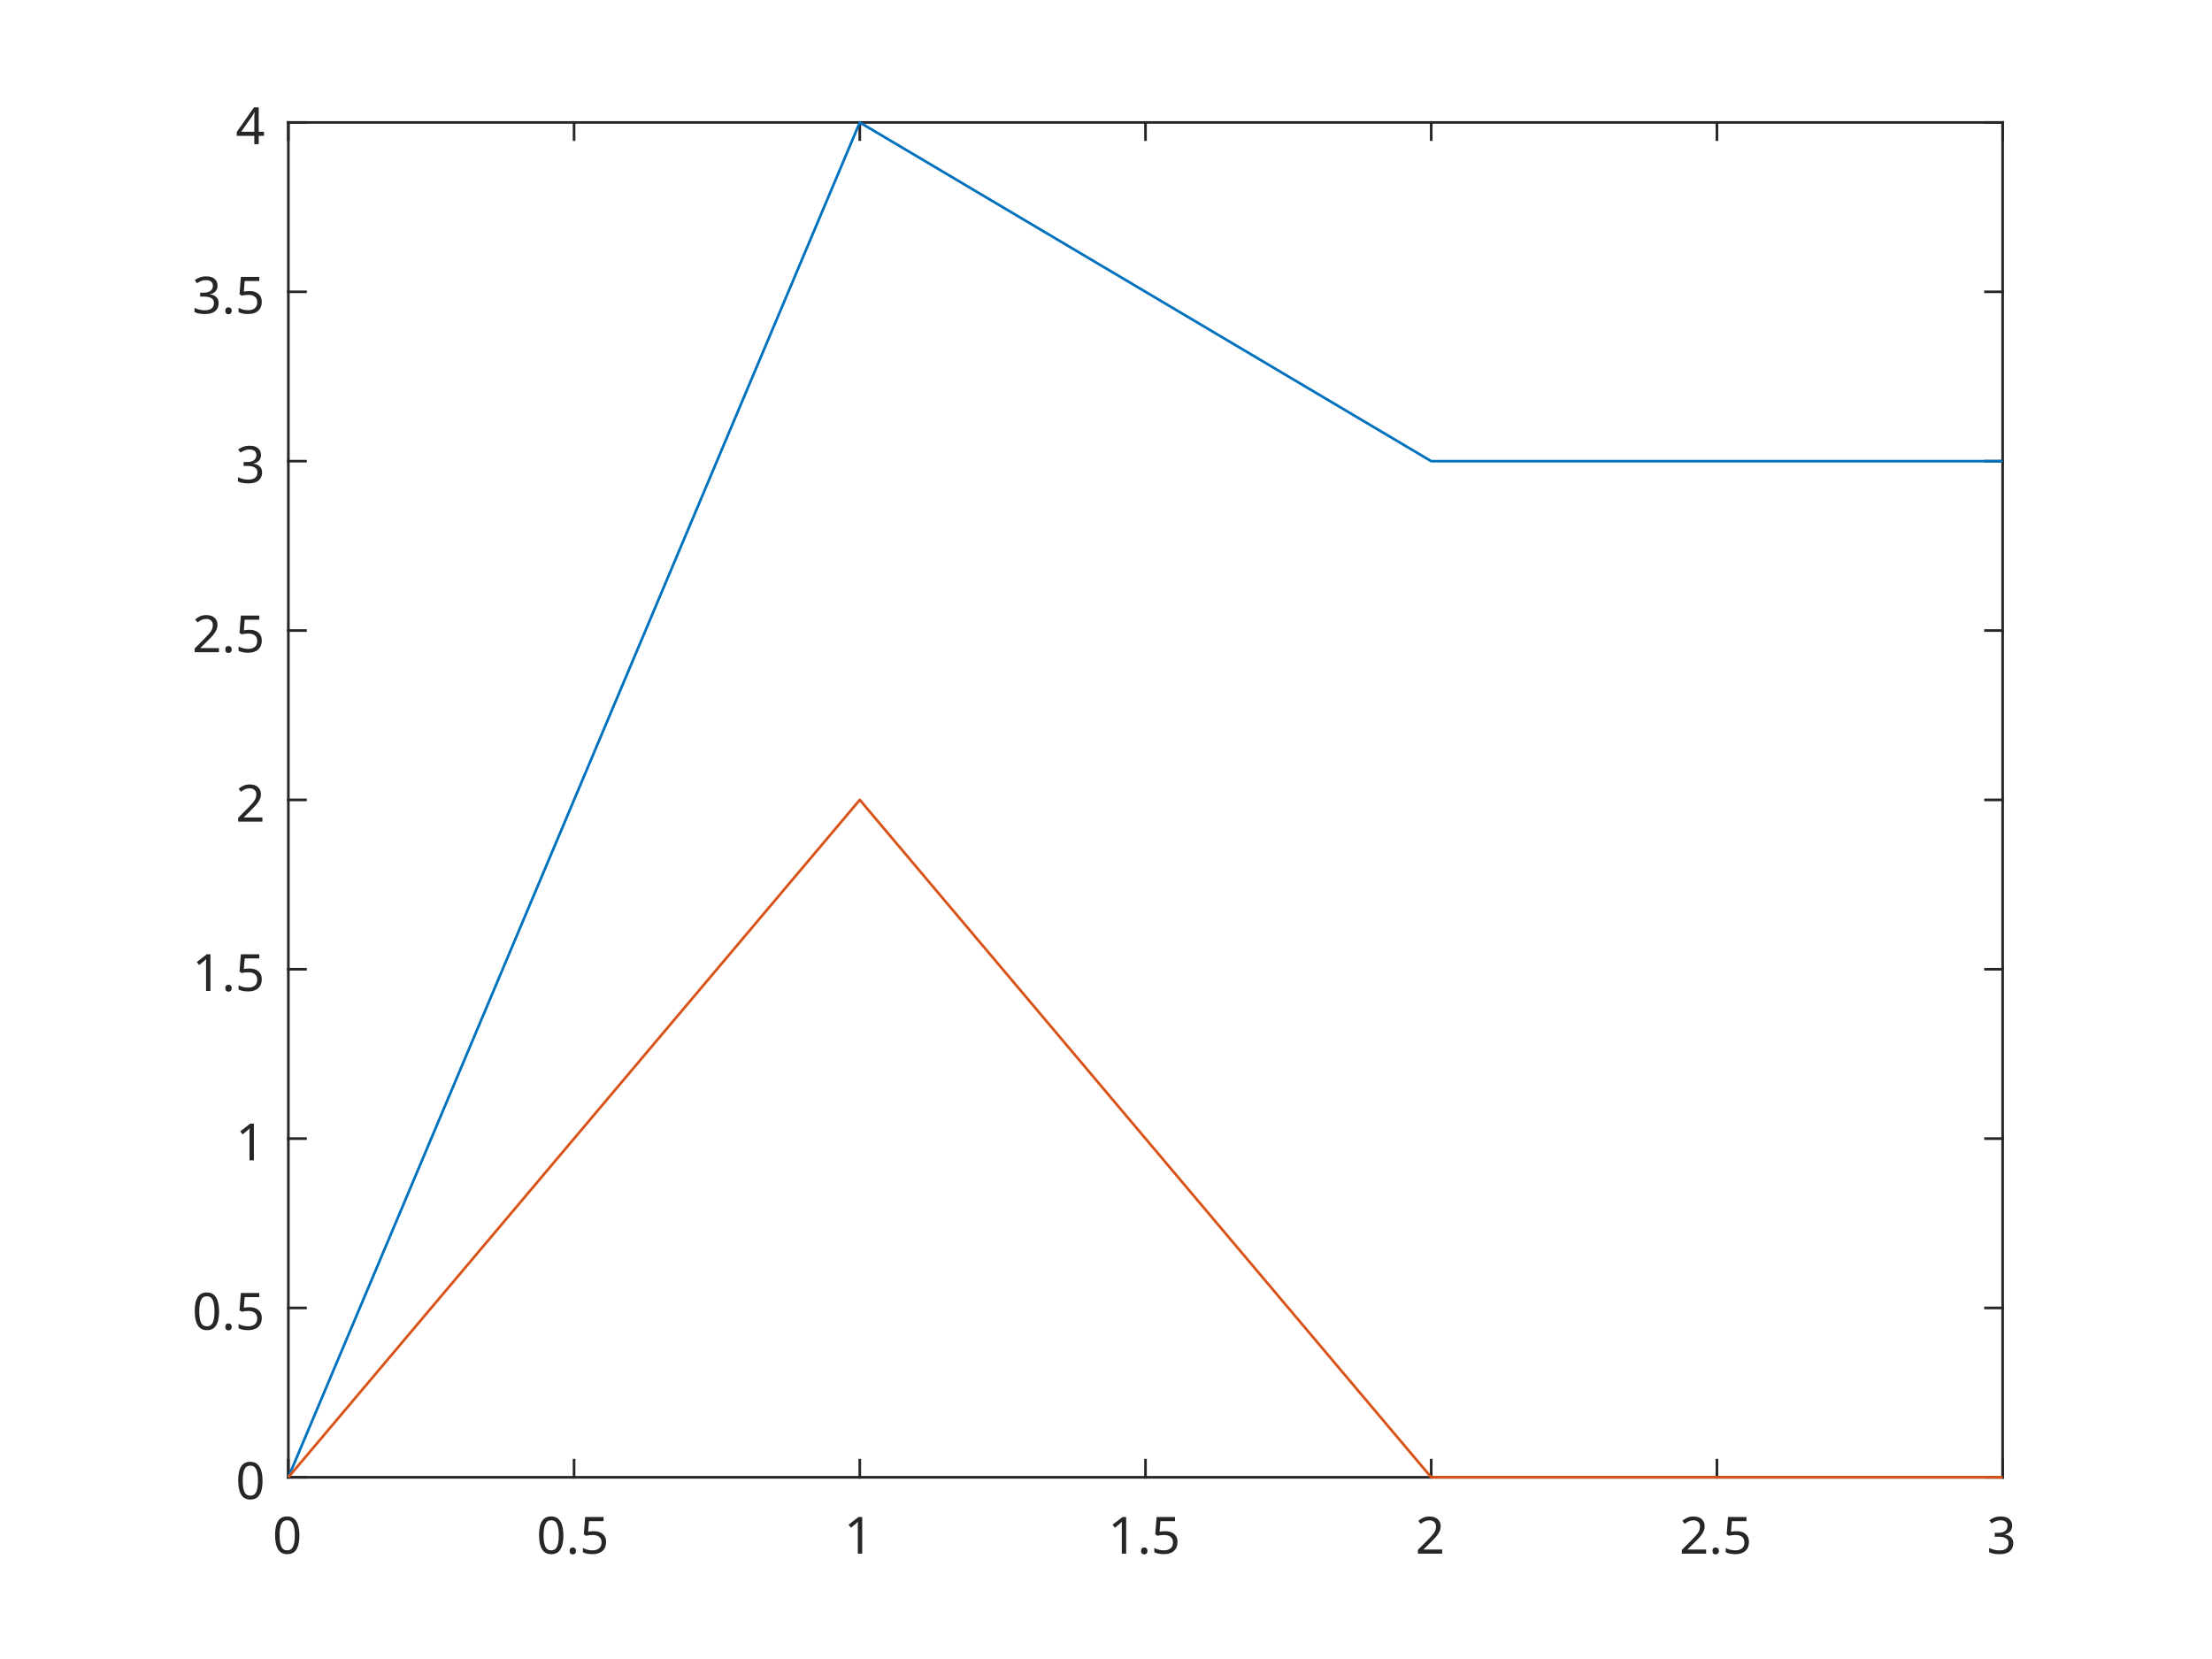
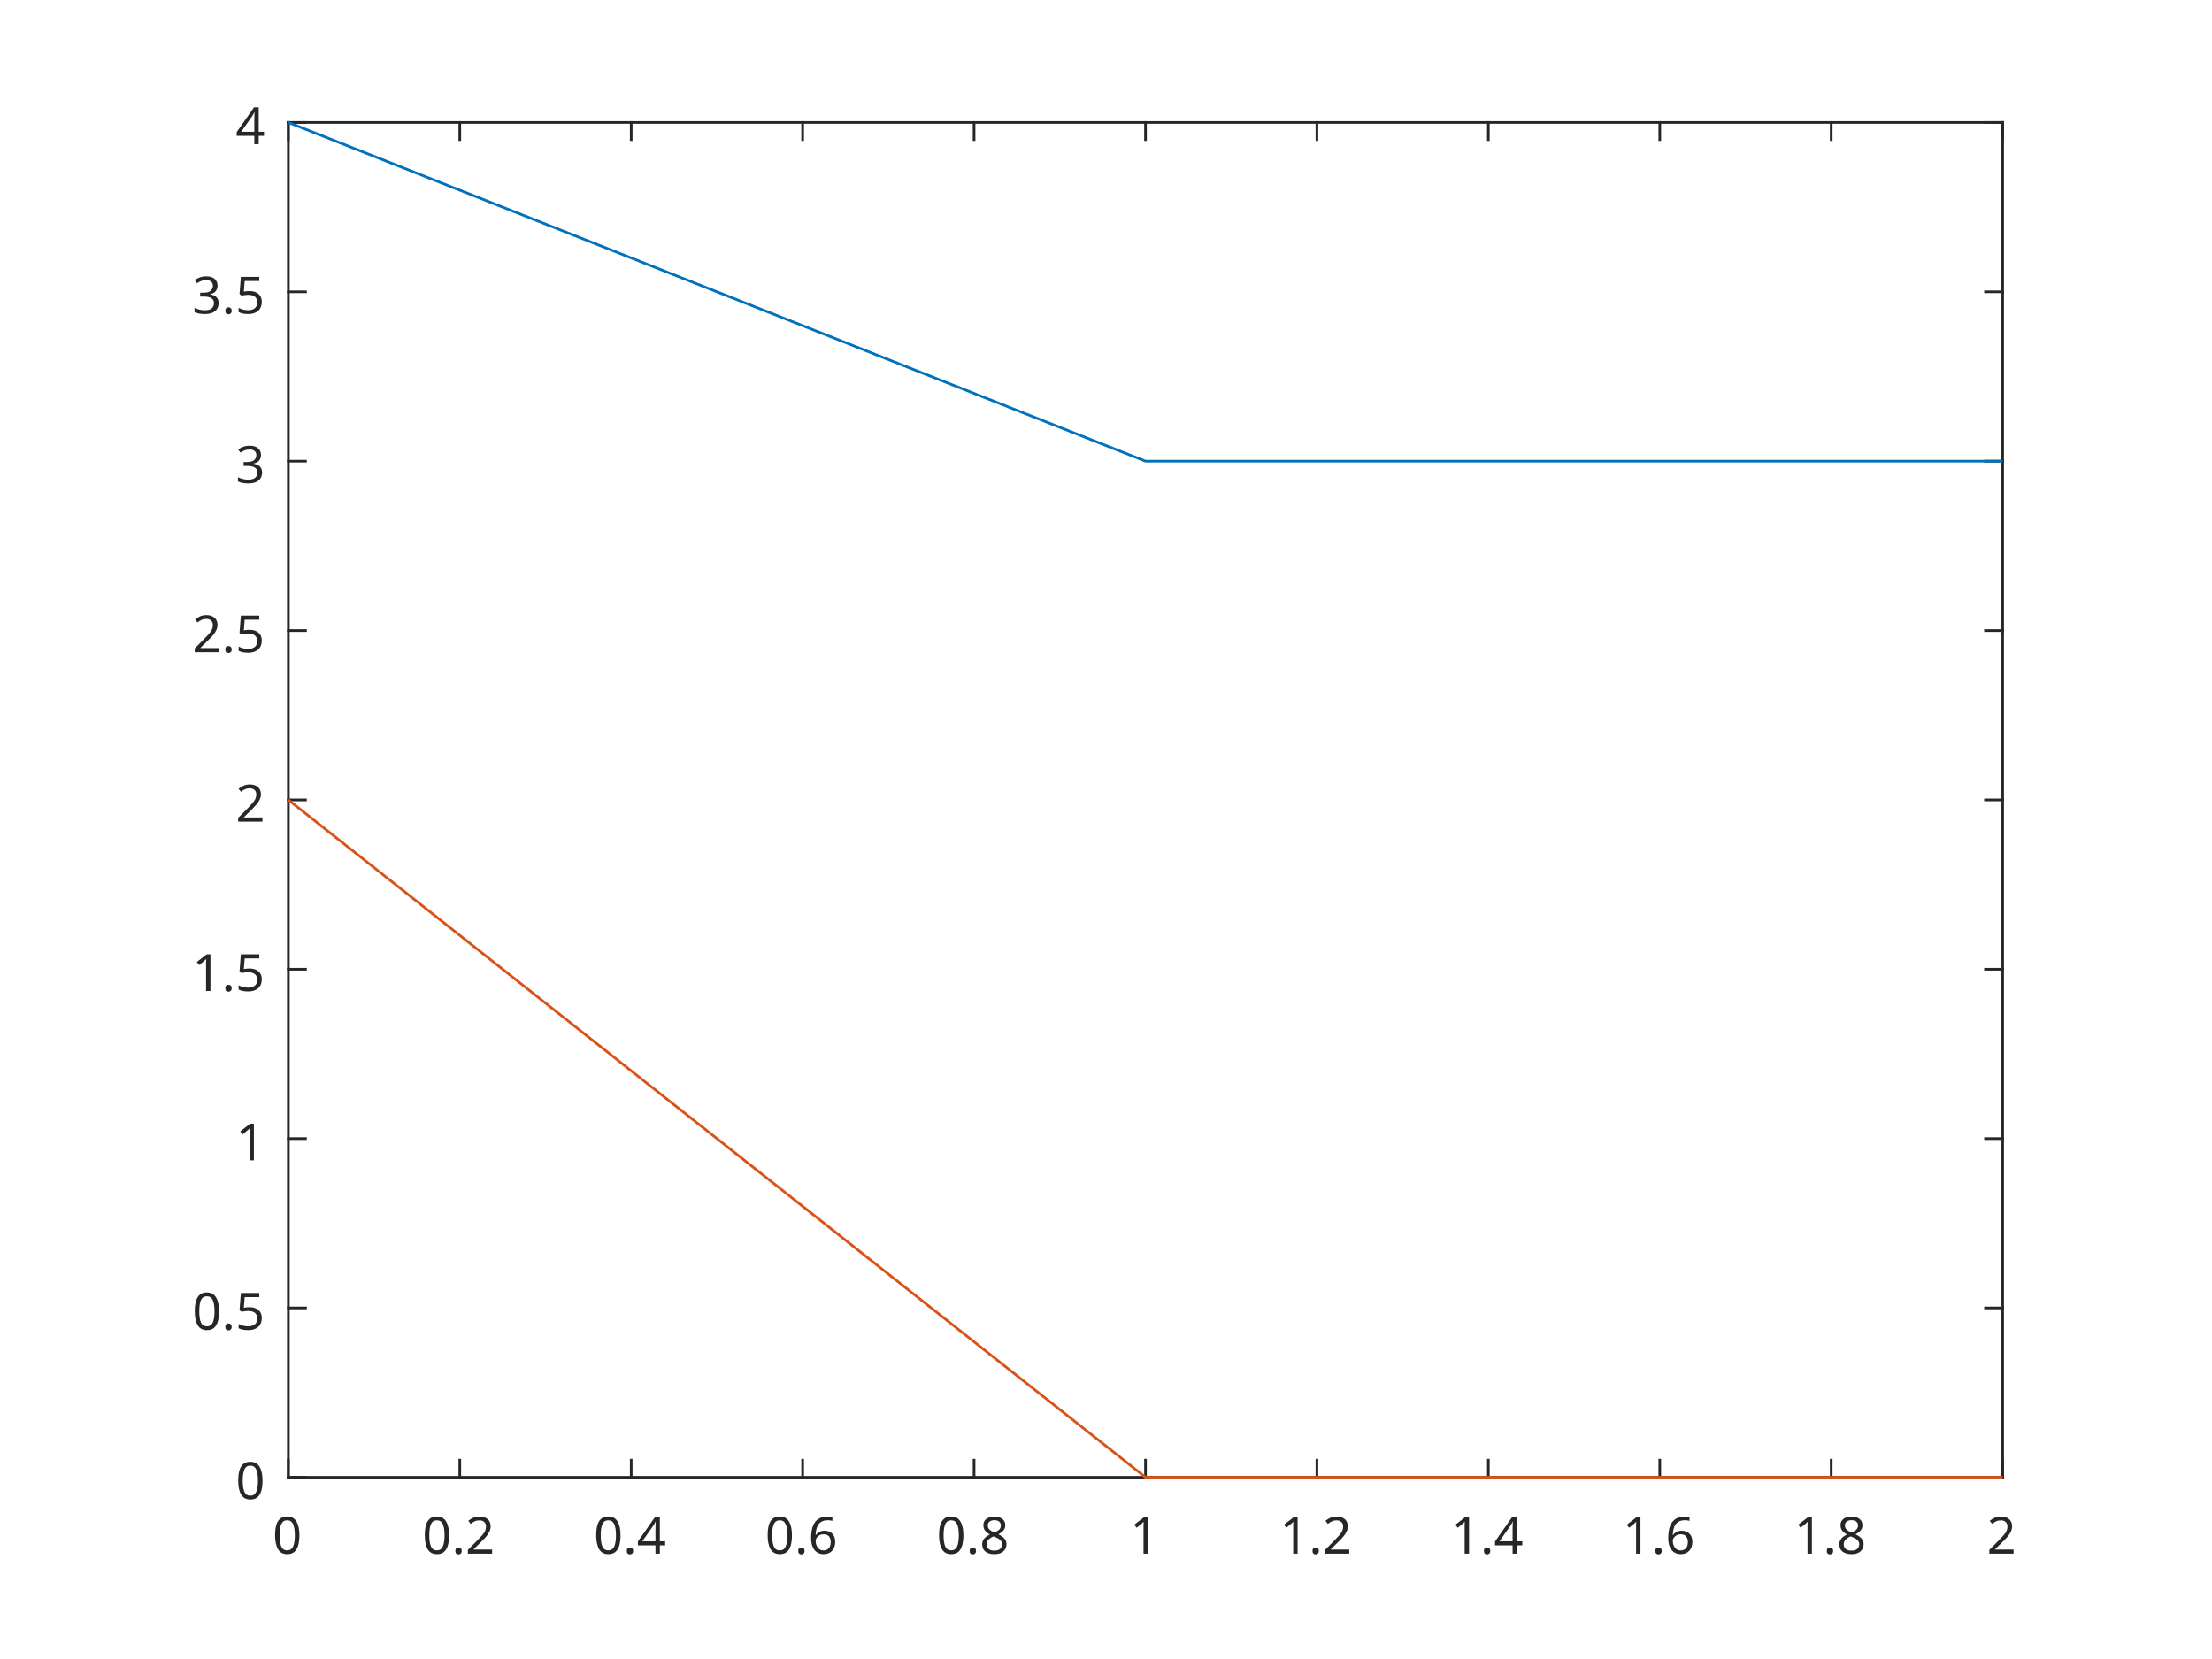
<svg xmlns="http://www.w3.org/2000/svg" style="fill-opacity:1; color-rendering:auto; color-interpolation:auto; stroke:black; text-rendering:auto; stroke-linecap:square; stroke-miterlimit:10; stroke-opacity:1; shape-rendering:auto; fill:black; stroke-dasharray:none; font-weight:normal; stroke-width:1; font-family:'Dialog'; font-style:normal; stroke-linejoin:miter; font-size:12px; stroke-dashoffset:0; image-rendering:auto;" width="560" height="420">
  <defs id="genericDefs" />
  <g>
    <defs id="defs1">
      <clipPath clipPathUnits="userSpaceOnUse" id="clipPath1">
        <path d="M0 0 L560 0 L560 420 L0 420 L0 0 Z" />
      </clipPath>
      <font horiz-adv-x="75.0" id="font1">
        <font-face ascent="100.537" descent="21.973" units-per-em="100" style="font-style:normal; font-family:SansSerif; font-weight:normal;" />
        <missing-glyph horiz-adv-x="75.0" d="M12.5 0 L12.5 62.5 L62.5 62.5 L62.5 0 L12.5 0 ZM14.062 1.562 L60.938 1.562 L60.938 60.938 L14.062 60.938 L14.062 1.562 Z" />
        <glyph unicode="0" horiz-adv-x="55.615" d="M4.156 35.297 Q4.156 48 6.766 55.742 Q9.375 63.484 14.523 67.68 Q19.672 71.875 27.484 71.875 Q33.25 71.875 37.594 69.555 Q41.938 67.234 44.773 62.867 Q47.609 58.5 49.219 52.227 Q50.828 45.953 50.828 35.297 Q50.828 22.703 48.242 14.969 Q45.656 7.234 40.508 3.008 Q35.359 -1.219 27.484 -1.219 Q17.141 -1.219 11.234 6.203 Q4.156 15.141 4.156 35.297 ZM13.188 35.297 Q13.188 17.672 17.312 11.836 Q21.438 6 27.484 6 Q33.547 6 37.672 11.859 Q41.797 17.719 41.797 35.297 Q41.797 52.984 37.672 58.789 Q33.547 64.594 27.391 64.594 Q21.344 64.594 17.719 59.469 Q13.188 52.938 13.188 35.297 Z" />
+         <glyph unicode="2" horiz-adv-x="55.615" d="M50.344 8.453 L50.344 0 L3.031 0 Q2.938 3.172 4.047 6.109 Q5.859 10.938 9.836 15.625 Q13.812 20.312 21.344 26.469 Q33.016 36.031 37.117 41.625 Q41.219 47.219 41.219 52.203 Q41.219 57.422 37.477 61.008 Q33.734 64.594 27.734 64.594 Q21.391 64.594 17.578 60.789 Q13.766 56.984 13.719 50.25 L4.688 51.172 Q5.609 61.281 11.664 66.578 Q17.719 71.875 27.938 71.875 Q38.234 71.875 44.242 66.164 Q50.25 60.453 50.25 52 Q50.25 47.703 48.492 43.555 Q46.734 39.406 42.656 34.812 Q38.578 30.219 29.109 22.219 Q21.188 15.578 18.945 13.211 Q16.703 10.844 15.234 8.453 L50.344 8.453 Z" />
+         <glyph unicode="." horiz-adv-x="27.783" d="M9.078 0 L9.078 10.016 L19.094 10.016 L19.094 0 L9.078 0 Z" />
+         <glyph unicode="4" horiz-adv-x="55.615" d="M32.328 0 L32.328 17.141 L1.266 17.141 L1.266 25.203 L33.938 71.578 L41.109 71.578 L41.109 25.203 L50.781 25.203 L50.781 17.141 L41.109 17.141 L41.109 0 L32.328 0 ZM32.328 25.203 L32.328 57.469 L9.906 25.203 L32.328 25.203 Z" />
+         <glyph unicode="6" horiz-adv-x="55.615" d="M49.75 54.047 L41.016 53.375 Q39.844 58.547 37.703 60.891 Q34.125 64.656 28.906 64.656 Q24.703 64.656 21.531 62.312 Q17.391 59.281 14.992 53.469 Q12.594 47.656 12.5 36.922 Q15.672 41.75 20.266 44.094 Q24.859 46.438 29.891 46.438 Q38.672 46.438 44.852 39.969 Q51.031 33.5 51.031 23.25 Q51.031 16.5 48.125 10.719 Q45.219 4.938 40.141 1.859 Q35.062 -1.219 28.609 -1.219 Q17.625 -1.219 10.695 6.859 Q3.766 14.938 3.766 33.5 Q3.766 54.25 11.422 63.672 Q18.109 71.875 29.438 71.875 Q37.891 71.875 43.289 67.141 Q48.688 62.406 49.75 54.047 ZM13.875 23.188 Q13.875 18.656 15.797 14.508 Q17.719 10.359 21.188 8.18 Q24.656 6 28.469 6 Q34.031 6 38.039 10.492 Q42.047 14.984 42.047 22.703 Q42.047 30.125 38.086 34.398 Q34.125 38.672 28.125 38.672 Q22.172 38.672 18.023 34.398 Q13.875 30.125 13.875 23.188 Z" />
+         <glyph unicode="8" horiz-adv-x="55.615" d="M17.672 38.812 Q12.203 40.828 9.57 44.539 Q6.938 48.25 6.938 53.422 Q6.938 61.234 12.555 66.555 Q18.172 71.875 27.484 71.875 Q36.859 71.875 42.578 66.43 Q48.297 60.984 48.297 53.172 Q48.297 48.188 45.68 44.508 Q43.062 40.828 37.75 38.812 Q44.344 36.672 47.781 31.883 Q51.219 27.094 51.219 20.453 Q51.219 11.281 44.727 5.031 Q38.234 -1.219 27.641 -1.219 Q17.047 -1.219 10.547 5.055 Q4.047 11.328 4.047 20.703 Q4.047 27.688 7.594 32.398 Q11.141 37.109 17.672 38.812 ZM15.922 53.719 Q15.922 48.641 19.195 45.414 Q22.469 42.188 27.688 42.188 Q32.766 42.188 36.016 45.383 Q39.266 48.578 39.266 53.219 Q39.266 58.062 35.914 61.359 Q32.562 64.656 27.594 64.656 Q22.562 64.656 19.242 61.43 Q15.922 58.203 15.922 53.719 ZM13.094 20.656 Q13.094 16.891 14.875 13.375 Q16.656 9.859 20.172 7.93 Q23.688 6 27.734 6 Q34.031 6 38.133 10.055 Q42.234 14.109 42.234 20.359 Q42.234 26.703 38.016 30.859 Q33.797 35.016 27.438 35.016 Q21.234 35.016 17.164 30.914 Q13.094 26.812 13.094 20.656 Z" />
+         <glyph unicode="1" horiz-adv-x="55.615" d="M37.25 0 L28.469 0 L28.469 56 Q25.297 52.984 20.141 49.953 Q14.984 46.922 10.891 45.406 L10.891 53.906 Q18.266 57.375 23.781 62.305 Q29.297 67.234 31.594 71.875 L37.25 71.875 L37.25 0 Z" />
        <glyph unicode="5" horiz-adv-x="55.615" d="M4.156 18.75 L13.375 19.531 Q14.406 12.797 18.141 9.398 Q21.875 6 27.156 6 Q33.5 6 37.891 10.789 Q42.281 15.578 42.281 23.484 Q42.281 31 38.062 35.352 Q33.844 39.703 27 39.703 Q22.75 39.703 19.336 37.773 Q15.922 35.844 13.969 32.766 L5.719 33.844 L12.641 70.609 L48.25 70.609 L48.25 62.203 L19.672 62.203 L15.828 42.969 Q22.266 47.469 29.344 47.469 Q38.719 47.469 45.164 40.969 Q51.609 34.469 51.609 24.266 Q51.609 14.547 45.953 7.469 Q39.062 -1.219 27.156 -1.219 Q17.391 -1.219 11.211 4.25 Q5.031 9.719 4.156 18.75 Z" />
-         <glyph unicode="." horiz-adv-x="27.783" d="M9.078 0 L9.078 10.016 L19.094 10.016 L19.094 0 L9.078 0 Z" />
-         <glyph unicode="1" horiz-adv-x="55.615" d="M37.25 0 L28.469 0 L28.469 56 Q25.297 52.984 20.141 49.953 Q14.984 46.922 10.891 45.406 L10.891 53.906 Q18.266 57.375 23.781 62.305 Q29.297 67.234 31.594 71.875 L37.25 71.875 L37.25 0 Z" />
-         <glyph unicode="2" horiz-adv-x="55.615" d="M50.344 8.453 L50.344 0 L3.031 0 Q2.938 3.172 4.047 6.109 Q5.859 10.938 9.836 15.625 Q13.812 20.312 21.344 26.469 Q33.016 36.031 37.117 41.625 Q41.219 47.219 41.219 52.203 Q41.219 57.422 37.477 61.008 Q33.734 64.594 27.734 64.594 Q21.391 64.594 17.578 60.789 Q13.766 56.984 13.719 50.25 L4.688 51.172 Q5.609 61.281 11.664 66.578 Q17.719 71.875 27.938 71.875 Q38.234 71.875 44.242 66.164 Q50.25 60.453 50.25 52 Q50.25 47.703 48.492 43.555 Q46.734 39.406 42.656 34.812 Q38.578 30.219 29.109 22.219 Q21.188 15.578 18.945 13.211 Q16.703 10.844 15.234 8.453 L50.344 8.453 Z" />
        <glyph unicode="3" horiz-adv-x="55.615" d="M4.203 18.891 L12.984 20.062 Q14.5 12.594 18.141 9.297 Q21.781 6 27 6 Q33.203 6 37.477 10.297 Q41.75 14.594 41.75 20.953 Q41.75 27 37.797 30.93 Q33.844 34.859 27.734 34.859 Q25.25 34.859 21.531 33.891 L22.516 41.609 Q23.391 41.5 23.922 41.5 Q29.547 41.5 34.039 44.43 Q38.531 47.359 38.531 53.469 Q38.531 58.297 35.258 61.477 Q31.984 64.656 26.812 64.656 Q21.688 64.656 18.266 61.43 Q14.844 58.203 13.875 51.766 L5.078 53.328 Q6.688 62.156 12.398 67.016 Q18.109 71.875 26.609 71.875 Q32.469 71.875 37.398 69.359 Q42.328 66.844 44.945 62.5 Q47.562 58.156 47.562 53.266 Q47.562 48.641 45.07 44.828 Q42.578 41.016 37.703 38.766 Q44.047 37.312 47.562 32.695 Q51.078 28.078 51.078 21.141 Q51.078 11.766 44.242 5.25 Q37.406 -1.266 26.953 -1.266 Q17.531 -1.266 11.305 4.352 Q5.078 9.969 4.203 18.891 Z" />
-         <glyph unicode="4" horiz-adv-x="55.615" d="M32.328 0 L32.328 17.141 L1.266 17.141 L1.266 25.203 L33.938 71.578 L41.109 71.578 L41.109 25.203 L50.781 25.203 L50.781 17.141 L41.109 17.141 L41.109 0 L32.328 0 ZM32.328 25.203 L32.328 57.469 L9.906 25.203 L32.328 25.203 Z" />
      </font>
    </defs>
    <g style="fill:white; stroke:white;">
      <rect x="0" y="0" width="560" style="clip-path:url(#clipPath1); stroke:none;" height="420" />
    </g>
    <g style="fill:white; text-rendering:optimizeSpeed; color-rendering:optimizeSpeed; image-rendering:optimizeSpeed; shape-rendering:crispEdges; color-interpolation:sRGB; stroke:white;">
      <rect x="0" width="560" height="420" y="0" style="stroke:none;" />
      <path style="stroke:none;" d="M73 374 L507 374 L507 31 L73 31 Z" />
    </g>
    <g style="fill:rgb(38,38,38); text-rendering:geometricPrecision; color-rendering:optimizeQuality; image-rendering:optimizeQuality; stroke-linejoin:round; color-interpolation:linearRGB; stroke:rgb(38,38,38); stroke-width:0.667;">
      <line y2="374" style="fill:none;" x1="73" x2="507" y1="374" />
      <line y2="31" style="fill:none;" x1="73" x2="507" y1="31" />
      <line y2="369.66" style="fill:none;" x1="73" x2="73" y1="374" />
-       <line y2="369.66" style="fill:none;" x1="145.333" x2="145.333" y1="374" />
-       <line y2="369.66" style="fill:none;" x1="217.667" x2="217.667" y1="374" />
+       <line y2="369.66" style="fill:none;" x1="116.4" x2="116.4" y1="374" />
+       <line y2="369.66" style="fill:none;" x1="159.8" x2="159.8" y1="374" />
+       <line y2="369.66" style="fill:none;" x1="203.2" x2="203.2" y1="374" />
+       <line y2="369.66" style="fill:none;" x1="246.6" x2="246.6" y1="374" />
      <line y2="369.66" style="fill:none;" x1="290" x2="290" y1="374" />
-       <line y2="369.66" style="fill:none;" x1="362.333" x2="362.333" y1="374" />
-       <line y2="369.66" style="fill:none;" x1="434.667" x2="434.667" y1="374" />
+       <line y2="369.66" style="fill:none;" x1="333.4" x2="333.4" y1="374" />
+       <line y2="369.66" style="fill:none;" x1="376.8" x2="376.8" y1="374" />
+       <line y2="369.66" style="fill:none;" x1="420.2" x2="420.2" y1="374" />
+       <line y2="369.66" style="fill:none;" x1="463.6" x2="463.6" y1="374" />
      <line y2="369.66" style="fill:none;" x1="507" x2="507" y1="374" />
      <line y2="35.34" style="fill:none;" x1="73" x2="73" y1="31" />
-       <line y2="35.34" style="fill:none;" x1="145.333" x2="145.333" y1="31" />
-       <line y2="35.34" style="fill:none;" x1="217.667" x2="217.667" y1="31" />
+       <line y2="35.34" style="fill:none;" x1="116.4" x2="116.4" y1="31" />
+       <line y2="35.34" style="fill:none;" x1="159.8" x2="159.8" y1="31" />
+       <line y2="35.34" style="fill:none;" x1="203.2" x2="203.2" y1="31" />
+       <line y2="35.34" style="fill:none;" x1="246.6" x2="246.6" y1="31" />
      <line y2="35.34" style="fill:none;" x1="290" x2="290" y1="31" />
-       <line y2="35.34" style="fill:none;" x1="362.333" x2="362.333" y1="31" />
-       <line y2="35.34" style="fill:none;" x1="434.667" x2="434.667" y1="31" />
+       <line y2="35.34" style="fill:none;" x1="333.4" x2="333.4" y1="31" />
+       <line y2="35.34" style="fill:none;" x1="376.8" x2="376.8" y1="31" />
+       <line y2="35.34" style="fill:none;" x1="420.2" x2="420.2" y1="31" />
+       <line y2="35.34" style="fill:none;" x1="463.6" x2="463.6" y1="31" />
      <line y2="35.34" style="fill:none;" x1="507" x2="507" y1="31" />
    </g>
    <g transform="translate(73,379.3333)" style="font-size:13px; fill:rgb(38,38,38); text-rendering:geometricPrecision; color-rendering:optimizeQuality; image-rendering:optimizeQuality; font-family:'SansSerif'; color-interpolation:linearRGB; stroke:rgb(38,38,38);">
      <text x="-4" xml:space="preserve" y="14" style="stroke:none;">0</text>
    </g>
-     <g transform="translate(145.3333,379.3333)" style="font-size:13px; fill:rgb(38,38,38); text-rendering:geometricPrecision; color-rendering:optimizeQuality; image-rendering:optimizeQuality; font-family:'SansSerif'; color-interpolation:linearRGB; stroke:rgb(38,38,38);">
-       <text x="-9.5" xml:space="preserve" y="14" style="stroke:none;">0.5</text>
+     <g transform="translate(116.4,379.3333)" style="font-size:13px; fill:rgb(38,38,38); text-rendering:geometricPrecision; color-rendering:optimizeQuality; image-rendering:optimizeQuality; font-family:'SansSerif'; color-interpolation:linearRGB; stroke:rgb(38,38,38);">
+       <text x="-9.5" xml:space="preserve" y="14" style="stroke:none;">0.2</text>
    </g>
-     <g transform="translate(217.6667,379.3333)" style="font-size:13px; fill:rgb(38,38,38); text-rendering:geometricPrecision; color-rendering:optimizeQuality; image-rendering:optimizeQuality; font-family:'SansSerif'; color-interpolation:linearRGB; stroke:rgb(38,38,38);">
+     <g transform="translate(159.8,379.3333)" style="font-size:13px; fill:rgb(38,38,38); text-rendering:geometricPrecision; color-rendering:optimizeQuality; image-rendering:optimizeQuality; font-family:'SansSerif'; color-interpolation:linearRGB; stroke:rgb(38,38,38);">
+       <text x="-9.5" xml:space="preserve" y="14" style="stroke:none;">0.4</text>
+     </g>
+     <g transform="translate(203.2,379.3333)" style="font-size:13px; fill:rgb(38,38,38); text-rendering:geometricPrecision; color-rendering:optimizeQuality; image-rendering:optimizeQuality; font-family:'SansSerif'; color-interpolation:linearRGB; stroke:rgb(38,38,38);">
+       <text x="-9.5" xml:space="preserve" y="14" style="stroke:none;">0.6</text>
+     </g>
+     <g transform="translate(246.6,379.3333)" style="font-size:13px; fill:rgb(38,38,38); text-rendering:geometricPrecision; color-rendering:optimizeQuality; image-rendering:optimizeQuality; font-family:'SansSerif'; color-interpolation:linearRGB; stroke:rgb(38,38,38);">
+       <text x="-9.5" xml:space="preserve" y="14" style="stroke:none;">0.8</text>
+     </g>
+     <g transform="translate(290,379.3333)" style="font-size:13px; fill:rgb(38,38,38); text-rendering:geometricPrecision; color-rendering:optimizeQuality; image-rendering:optimizeQuality; font-family:'SansSerif'; color-interpolation:linearRGB; stroke:rgb(38,38,38);">
      <text x="-4" xml:space="preserve" y="14" style="stroke:none;">1</text>
    </g>
-     <g transform="translate(290,379.3333)" style="font-size:13px; fill:rgb(38,38,38); text-rendering:geometricPrecision; color-rendering:optimizeQuality; image-rendering:optimizeQuality; font-family:'SansSerif'; color-interpolation:linearRGB; stroke:rgb(38,38,38);">
-       <text x="-9.5" xml:space="preserve" y="14" style="stroke:none;">1.5</text>
+     <g transform="translate(333.4,379.3333)" style="font-size:13px; fill:rgb(38,38,38); text-rendering:geometricPrecision; color-rendering:optimizeQuality; image-rendering:optimizeQuality; font-family:'SansSerif'; color-interpolation:linearRGB; stroke:rgb(38,38,38);">
+       <text x="-9.5" xml:space="preserve" y="14" style="stroke:none;">1.2</text>
    </g>
-     <g transform="translate(362.3333,379.3333)" style="font-size:13px; fill:rgb(38,38,38); text-rendering:geometricPrecision; color-rendering:optimizeQuality; image-rendering:optimizeQuality; font-family:'SansSerif'; color-interpolation:linearRGB; stroke:rgb(38,38,38);">
-       <text x="-4" xml:space="preserve" y="14" style="stroke:none;">2</text>
+     <g transform="translate(376.8,379.3333)" style="font-size:13px; fill:rgb(38,38,38); text-rendering:geometricPrecision; color-rendering:optimizeQuality; image-rendering:optimizeQuality; font-family:'SansSerif'; color-interpolation:linearRGB; stroke:rgb(38,38,38);">
+       <text x="-9.5" xml:space="preserve" y="14" style="stroke:none;">1.4</text>
    </g>
-     <g transform="translate(434.6667,379.3333)" style="font-size:13px; fill:rgb(38,38,38); text-rendering:geometricPrecision; color-rendering:optimizeQuality; image-rendering:optimizeQuality; font-family:'SansSerif'; color-interpolation:linearRGB; stroke:rgb(38,38,38);">
-       <text x="-9.5" xml:space="preserve" y="14" style="stroke:none;">2.5</text>
+     <g transform="translate(420.2,379.3333)" style="font-size:13px; fill:rgb(38,38,38); text-rendering:geometricPrecision; color-rendering:optimizeQuality; image-rendering:optimizeQuality; font-family:'SansSerif'; color-interpolation:linearRGB; stroke:rgb(38,38,38);">
+       <text x="-9.5" xml:space="preserve" y="14" style="stroke:none;">1.6</text>
+     </g>
+     <g transform="translate(463.6,379.3333)" style="font-size:13px; fill:rgb(38,38,38); text-rendering:geometricPrecision; color-rendering:optimizeQuality; image-rendering:optimizeQuality; font-family:'SansSerif'; color-interpolation:linearRGB; stroke:rgb(38,38,38);">
+       <text x="-9.5" xml:space="preserve" y="14" style="stroke:none;">1.8</text>
    </g>
    <g transform="translate(507,379.3333)" style="font-size:13px; fill:rgb(38,38,38); text-rendering:geometricPrecision; color-rendering:optimizeQuality; image-rendering:optimizeQuality; font-family:'SansSerif'; color-interpolation:linearRGB; stroke:rgb(38,38,38);">
-       <text x="-4" xml:space="preserve" y="14" style="stroke:none;">3</text>
+       <text x="-4" xml:space="preserve" y="14" style="stroke:none;">2</text>
    </g>
    <g style="fill:rgb(38,38,38); text-rendering:geometricPrecision; color-rendering:optimizeQuality; image-rendering:optimizeQuality; stroke-linejoin:round; color-interpolation:linearRGB; stroke:rgb(38,38,38); stroke-width:0.667;">
      <line y2="31" style="fill:none;" x1="73" x2="73" y1="374" />
      <line y2="31" style="fill:none;" x1="507" x2="507" y1="374" />
      <line y2="374" style="fill:none;" x1="73" x2="77.34" y1="374" />
      <line y2="331.125" style="fill:none;" x1="73" x2="77.34" y1="331.125" />
      <line y2="288.25" style="fill:none;" x1="73" x2="77.34" y1="288.25" />
      <line y2="245.375" style="fill:none;" x1="73" x2="77.34" y1="245.375" />
      <line y2="202.5" style="fill:none;" x1="73" x2="77.34" y1="202.5" />
      <line y2="159.625" style="fill:none;" x1="73" x2="77.34" y1="159.625" />
      <line y2="116.75" style="fill:none;" x1="73" x2="77.34" y1="116.75" />
      <line y2="73.875" style="fill:none;" x1="73" x2="77.34" y1="73.875" />
      <line y2="31" style="fill:none;" x1="73" x2="77.34" y1="31" />
      <line y2="374" style="fill:none;" x1="507" x2="502.66" y1="374" />
      <line y2="331.125" style="fill:none;" x1="507" x2="502.66" y1="331.125" />
      <line y2="288.25" style="fill:none;" x1="507" x2="502.66" y1="288.25" />
      <line y2="245.375" style="fill:none;" x1="507" x2="502.66" y1="245.375" />
      <line y2="202.5" style="fill:none;" x1="507" x2="502.66" y1="202.5" />
      <line y2="159.625" style="fill:none;" x1="507" x2="502.66" y1="159.625" />
      <line y2="116.75" style="fill:none;" x1="507" x2="502.66" y1="116.75" />
      <line y2="73.875" style="fill:none;" x1="507" x2="502.66" y1="73.875" />
      <line y2="31" style="fill:none;" x1="507" x2="502.66" y1="31" />
    </g>
    <g transform="translate(67.6667,374)" style="font-size:13px; fill:rgb(38,38,38); text-rendering:geometricPrecision; color-rendering:optimizeQuality; image-rendering:optimizeQuality; font-family:'SansSerif'; color-interpolation:linearRGB; stroke:rgb(38,38,38);">
      <text x="-8" xml:space="preserve" y="5.5" style="stroke:none;">0</text>
    </g>
    <g transform="translate(67.6667,331.125)" style="font-size:13px; fill:rgb(38,38,38); text-rendering:geometricPrecision; color-rendering:optimizeQuality; image-rendering:optimizeQuality; font-family:'SansSerif'; color-interpolation:linearRGB; stroke:rgb(38,38,38);">
      <text x="-19" xml:space="preserve" y="5.5" style="stroke:none;">0.5</text>
    </g>
    <g transform="translate(67.6667,288.25)" style="font-size:13px; fill:rgb(38,38,38); text-rendering:geometricPrecision; color-rendering:optimizeQuality; image-rendering:optimizeQuality; font-family:'SansSerif'; color-interpolation:linearRGB; stroke:rgb(38,38,38);">
      <text x="-8" xml:space="preserve" y="5.5" style="stroke:none;">1</text>
    </g>
    <g transform="translate(67.6667,245.375)" style="font-size:13px; fill:rgb(38,38,38); text-rendering:geometricPrecision; color-rendering:optimizeQuality; image-rendering:optimizeQuality; font-family:'SansSerif'; color-interpolation:linearRGB; stroke:rgb(38,38,38);">
      <text x="-19" xml:space="preserve" y="5.5" style="stroke:none;">1.5</text>
    </g>
    <g transform="translate(67.6667,202.5)" style="font-size:13px; fill:rgb(38,38,38); text-rendering:geometricPrecision; color-rendering:optimizeQuality; image-rendering:optimizeQuality; font-family:'SansSerif'; color-interpolation:linearRGB; stroke:rgb(38,38,38);">
      <text x="-8" xml:space="preserve" y="5.5" style="stroke:none;">2</text>
    </g>
    <g transform="translate(67.6667,159.625)" style="font-size:13px; fill:rgb(38,38,38); text-rendering:geometricPrecision; color-rendering:optimizeQuality; image-rendering:optimizeQuality; font-family:'SansSerif'; color-interpolation:linearRGB; stroke:rgb(38,38,38);">
      <text x="-19" xml:space="preserve" y="5.5" style="stroke:none;">2.5</text>
    </g>
    <g transform="translate(67.6667,116.75)" style="font-size:13px; fill:rgb(38,38,38); text-rendering:geometricPrecision; color-rendering:optimizeQuality; image-rendering:optimizeQuality; font-family:'SansSerif'; color-interpolation:linearRGB; stroke:rgb(38,38,38);">
      <text x="-8" xml:space="preserve" y="5.5" style="stroke:none;">3</text>
    </g>
    <g transform="translate(67.6667,73.875)" style="font-size:13px; fill:rgb(38,38,38); text-rendering:geometricPrecision; color-rendering:optimizeQuality; image-rendering:optimizeQuality; font-family:'SansSerif'; color-interpolation:linearRGB; stroke:rgb(38,38,38);">
      <text x="-19" xml:space="preserve" y="5.5" style="stroke:none;">3.5</text>
    </g>
    <g transform="translate(67.6667,31)" style="font-size:13px; fill:rgb(38,38,38); text-rendering:geometricPrecision; color-rendering:optimizeQuality; image-rendering:optimizeQuality; font-family:'SansSerif'; color-interpolation:linearRGB; stroke:rgb(38,38,38);">
      <text x="-8" xml:space="preserve" y="5.5" style="stroke:none;">4</text>
    </g>
    <g style="stroke-linecap:butt; fill:rgb(0,114,189); text-rendering:geometricPrecision; color-rendering:optimizeQuality; image-rendering:optimizeQuality; stroke-linejoin:round; color-interpolation:linearRGB; stroke:rgb(0,114,189); stroke-width:0.667;">
-       <path d="M73 374 L217.667 31 L362.333 116.75 L507 116.75" style="fill:none; fill-rule:evenodd;" />
-       <path d="M73 374 L217.667 202.5 L362.333 374 L507 374" style="fill:none; fill-rule:evenodd; stroke:rgb(217,83,25);" />
+       <path d="M73 31 L290 116.75 L507 116.75" style="fill:none; fill-rule:evenodd;" />
+       <path d="M73 202.5 L290 374 L507 374" style="fill:none; fill-rule:evenodd; stroke:rgb(217,83,25);" />
    </g>
  </g>
</svg>
